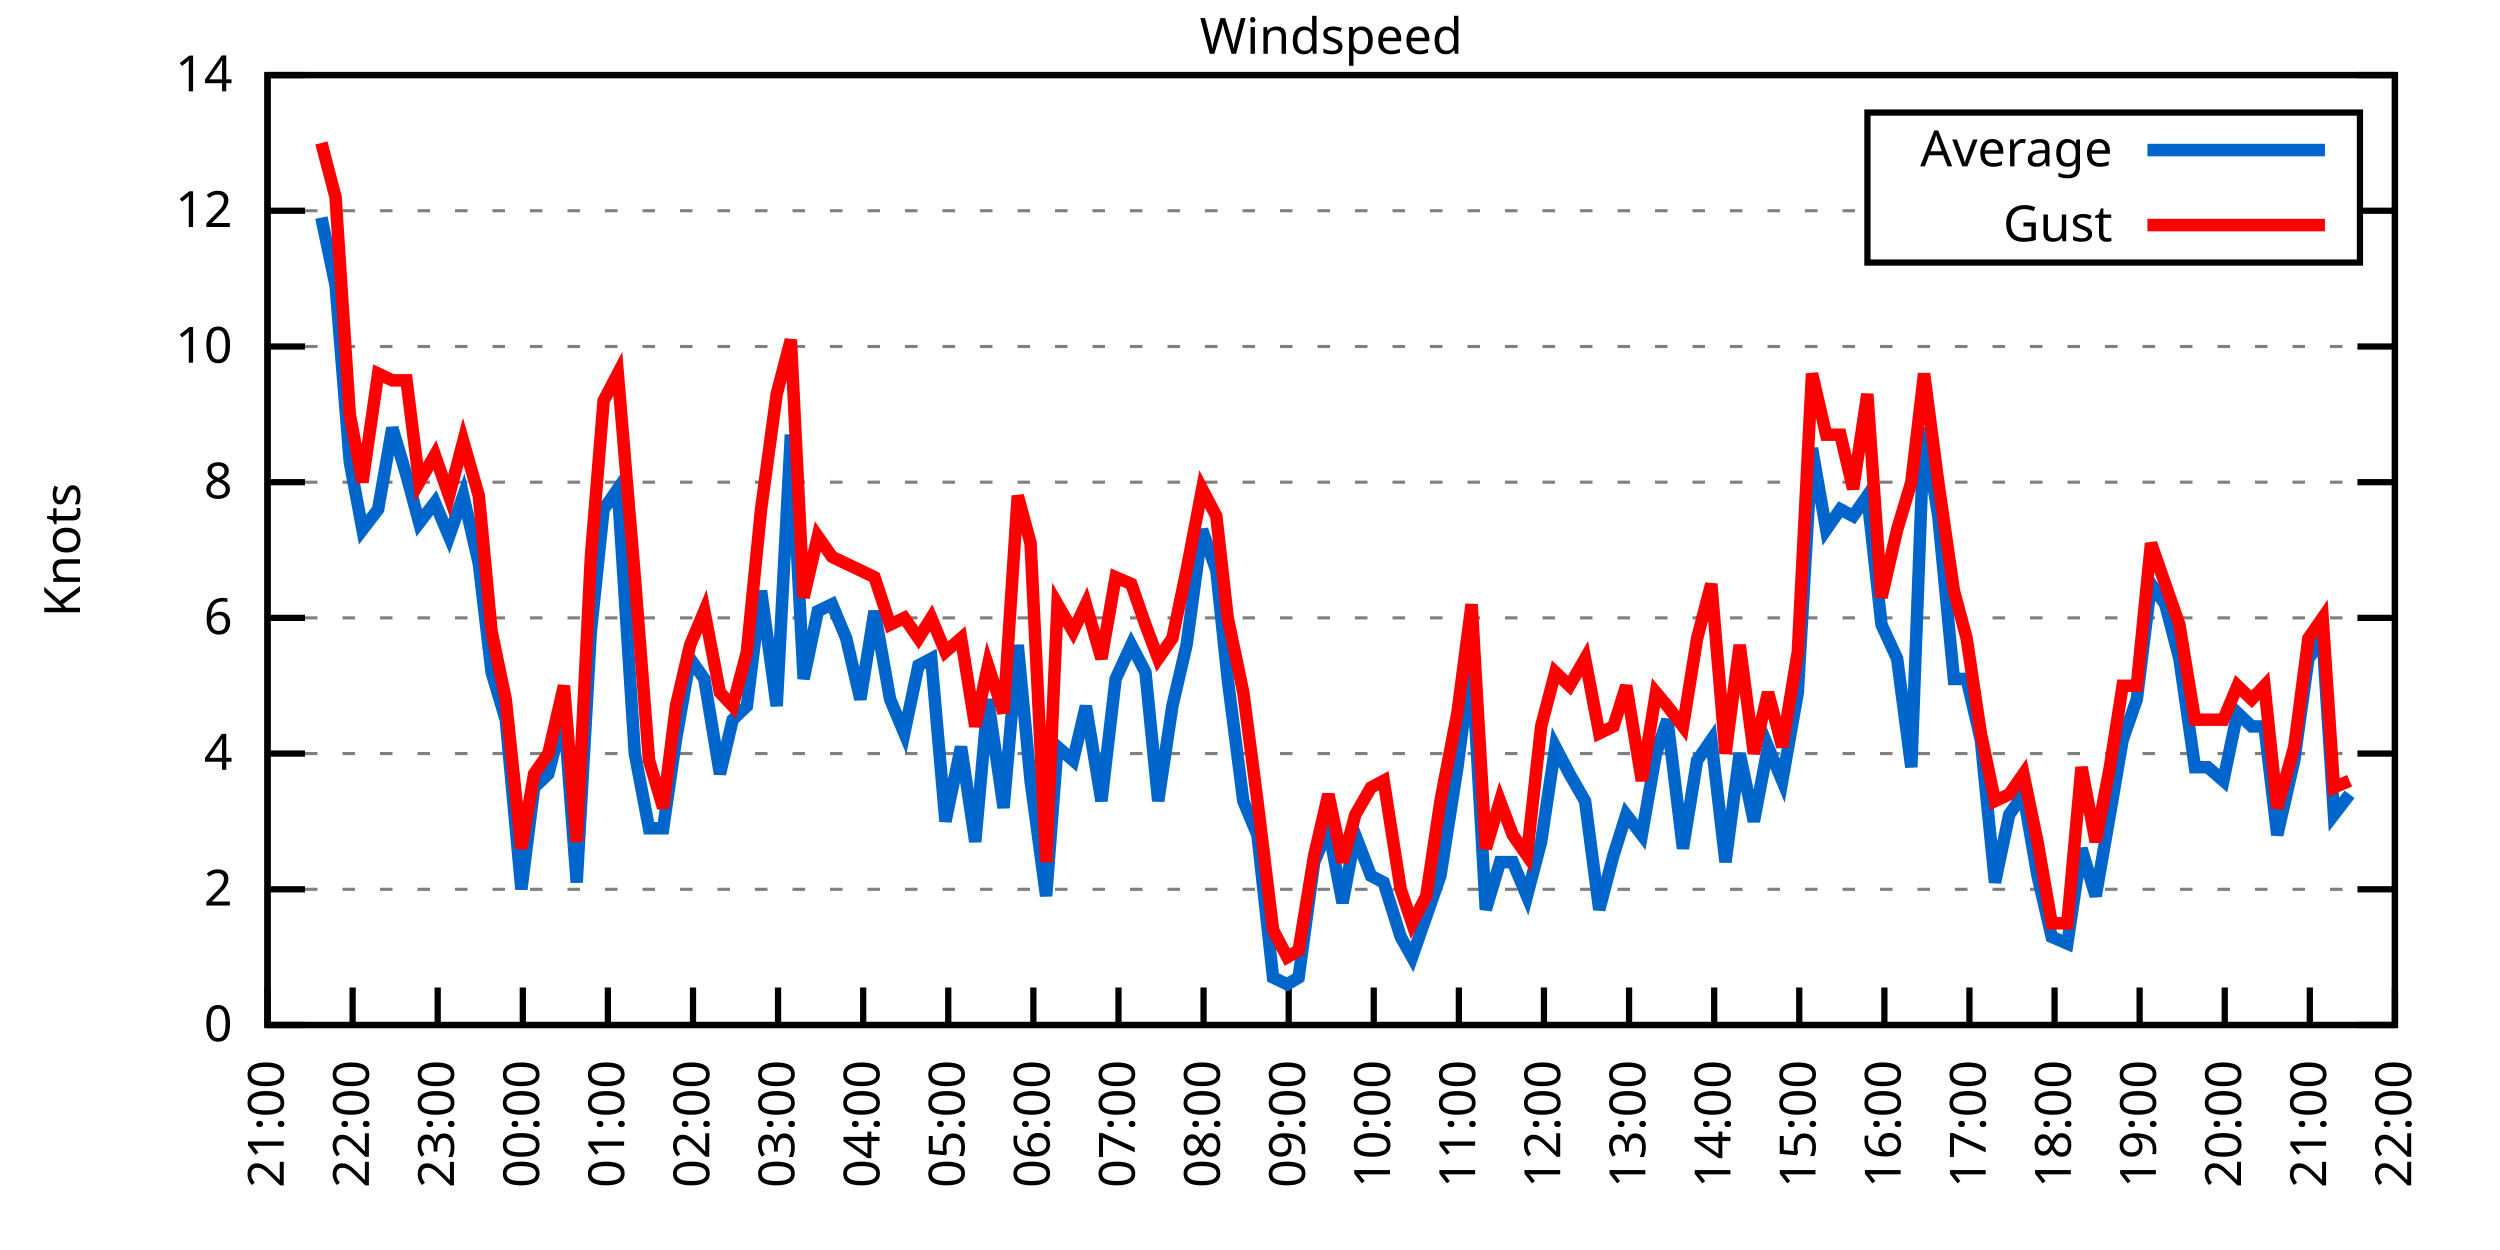
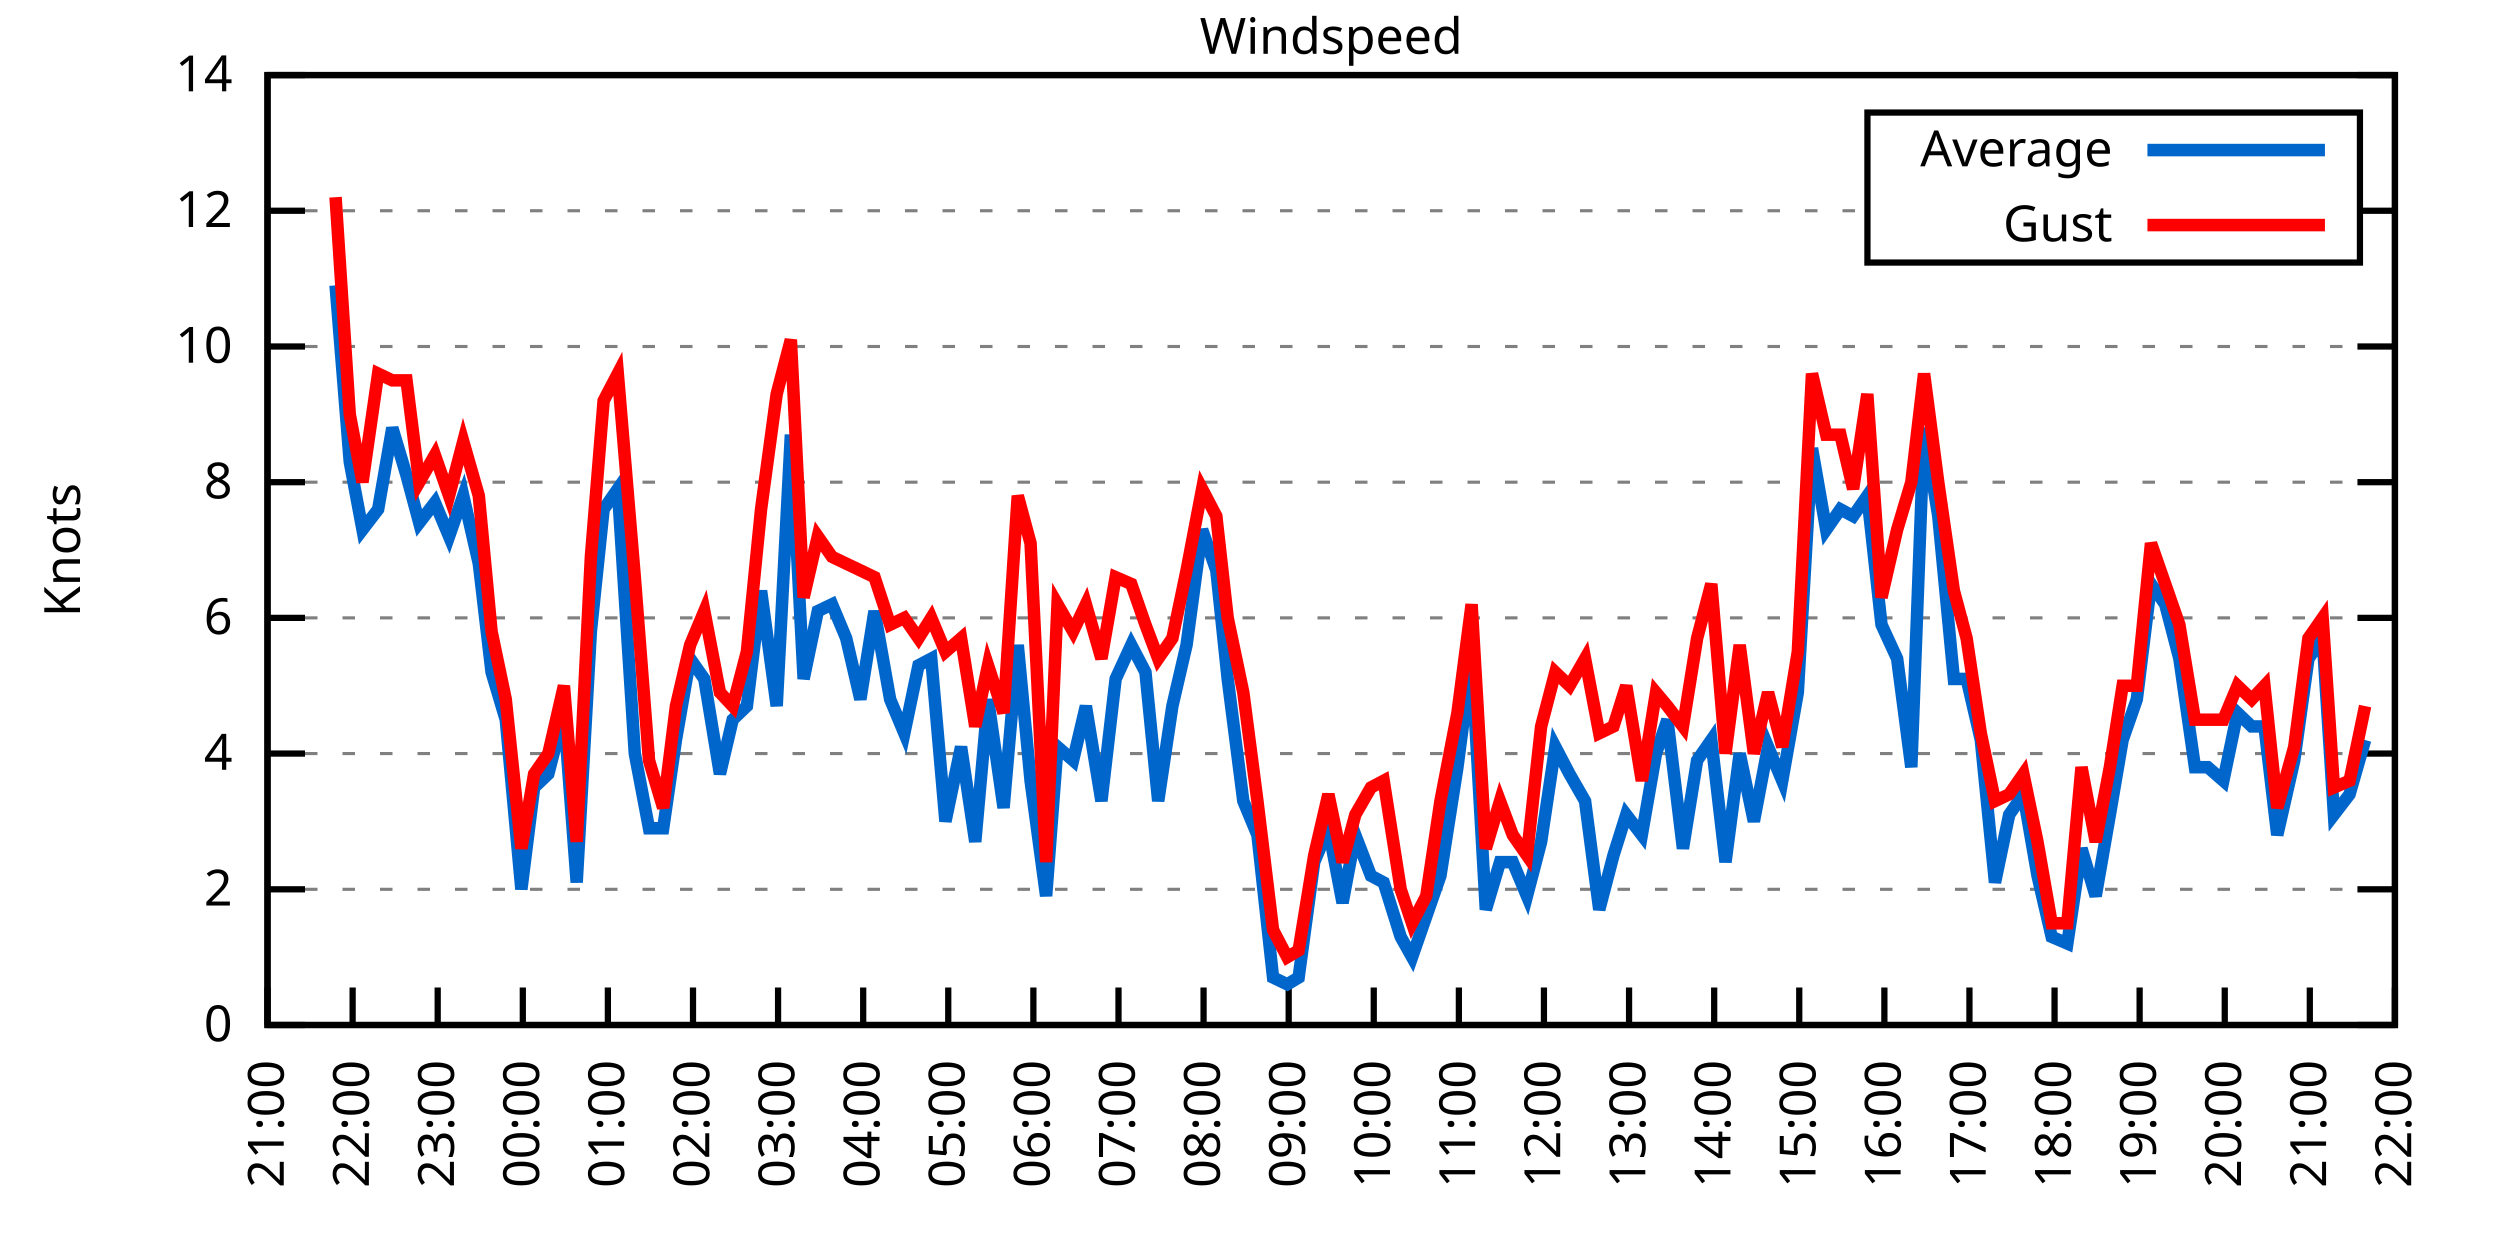
<svg xmlns="http://www.w3.org/2000/svg" xmlns:xlink="http://www.w3.org/1999/xlink" width="400" height="200" viewBox="0 0 400 200">
  <g id="gnuplot_canvas">
    <rect x="0" y="0" width="400" height="200" fill="none" />
    <defs>
      <circle id="gpDot" r="0.5" stroke-width="0.5" stroke="currentColor" />
      <path id="gpPt0" stroke-width="0.333" stroke="currentColor" d="M-1,0 h2 M0,-1 v2" />
      <path id="gpPt1" stroke-width="0.333" stroke="currentColor" d="M-1,-1 L1,1 M1,-1 L-1,1" />
      <path id="gpPt2" stroke-width="0.333" stroke="currentColor" d="M-1,0 L1,0 M0,-1 L0,1 M-1,-1 L1,1 M-1,1 L1,-1" />
      <rect id="gpPt3" stroke-width="0.333" stroke="currentColor" x="-1" y="-1" width="2" height="2" />
      <rect id="gpPt4" stroke-width="0.333" stroke="currentColor" fill="currentColor" x="-1" y="-1" width="2" height="2" />
      <circle id="gpPt5" stroke-width="0.333" stroke="currentColor" cx="0" cy="0" r="1" />
      <use xlink:href="#gpPt5" id="gpPt6" fill="currentColor" stroke="none" />
      <path id="gpPt7" stroke-width="0.333" stroke="currentColor" d="M0,-1.33 L-1.33,0.67 L1.33,0.67 z" />
      <use xlink:href="#gpPt7" id="gpPt8" fill="currentColor" stroke="none" />
      <use xlink:href="#gpPt7" id="gpPt9" stroke="currentColor" transform="rotate(180)" />
      <use xlink:href="#gpPt9" id="gpPt10" fill="currentColor" stroke="none" />
      <use xlink:href="#gpPt3" id="gpPt11" stroke="currentColor" transform="rotate(45)" />
      <use xlink:href="#gpPt11" id="gpPt12" fill="currentColor" stroke="none" />
      <path id="gpPt13" stroke-width="0.333" stroke="currentColor" d="M0,1.330 L1.265,0.411 L0.782,-1.067 L-0.782,-1.076 L-1.265,0.411 z" />
      <use xlink:href="#gpPt13" id="gpPt14" fill="currentColor" stroke="none" />
      <filter id="textbox" filterUnits="objectBoundingBox" x="0" y="0" height="1" width="1">
        <feFlood flood-color="white" flood-opacity="1" result="bgnd" />
        <feComposite in="SourceGraphic" in2="bgnd" operator="atop" />
      </filter>
      <filter id="greybox" filterUnits="objectBoundingBox" x="0" y="0" height="1" width="1">
        <feFlood flood-color="lightgrey" flood-opacity="1" result="grey" />
        <feComposite in="SourceGraphic" in2="grey" operator="atop" />
      </filter>
    </defs>
    <g fill="none" color="white" stroke="currentColor" stroke-width="1.00" stroke-linecap="butt" stroke-linejoin="miter">
</g>
    <g fill="none" color="black" stroke="currentColor" stroke-width="1.00" stroke-linecap="butt" stroke-linejoin="miter">
      <g stroke="none" shape-rendering="crispEdges">
        <polygon fill="rgb(255, 255, 255)" points="42.80,164.00 383.18,164.00 383.18,12.02 42.80,12.02 " />
      </g>
    </g>
    <g fill="none" color="black" stroke="currentColor" stroke-width="1.00" stroke-linecap="butt" stroke-linejoin="miter">
</g>
    <g fill="none" color="black" stroke="black" stroke-width="0.50" stroke-linecap="butt" stroke-linejoin="miter">
</g>
    <g fill="none" color="gray" stroke="currentColor" stroke-width="0.50" stroke-linecap="butt" stroke-linejoin="miter">
      <path stroke="gray" stroke-dasharray="2,4" class="gridline" d="M42.80,164.00 L383.19,164.00  " />
    </g>
    <g fill="none" color="gray" stroke="gray" stroke-width="1.00" stroke-linecap="butt" stroke-linejoin="miter">
</g>
    <g fill="none" color="black" stroke="currentColor" stroke-width="1.00" stroke-linecap="butt" stroke-linejoin="miter">
      <path stroke="black" d="M42.80,164.00 L48.80,164.00 M383.19,164.00 L377.19,164.00  " />
      <g transform="translate(37.20,166.60)" stroke="none" fill="black" font-family="Sans" font-size="8.00" text-anchor="end">
        <text>
          <tspan font-family="Sans"> 0</tspan>
        </text>
      </g>
    </g>
    <g fill="none" color="black" stroke="currentColor" stroke-width="1.00" stroke-linecap="butt" stroke-linejoin="miter">
</g>
    <g fill="none" color="black" stroke="black" stroke-width="0.50" stroke-linecap="butt" stroke-linejoin="miter">
</g>
    <g fill="none" color="gray" stroke="currentColor" stroke-width="0.50" stroke-linecap="butt" stroke-linejoin="miter">
      <path stroke="gray" stroke-dasharray="2,4" class="gridline" d="M42.80,142.29 L383.19,142.29  " />
    </g>
    <g fill="none" color="gray" stroke="gray" stroke-width="1.00" stroke-linecap="butt" stroke-linejoin="miter">
</g>
    <g fill="none" color="black" stroke="currentColor" stroke-width="1.00" stroke-linecap="butt" stroke-linejoin="miter">
      <path stroke="black" d="M42.80,142.29 L48.80,142.29 M383.19,142.29 L377.19,142.29  " />
      <g transform="translate(37.20,144.89)" stroke="none" fill="black" font-family="Sans" font-size="8.00" text-anchor="end">
        <text>
          <tspan font-family="Sans"> 2</tspan>
        </text>
      </g>
    </g>
    <g fill="none" color="black" stroke="currentColor" stroke-width="1.00" stroke-linecap="butt" stroke-linejoin="miter">
</g>
    <g fill="none" color="black" stroke="black" stroke-width="0.50" stroke-linecap="butt" stroke-linejoin="miter">
</g>
    <g fill="none" color="gray" stroke="currentColor" stroke-width="0.50" stroke-linecap="butt" stroke-linejoin="miter">
      <path stroke="gray" stroke-dasharray="2,4" class="gridline" d="M42.80,120.57 L383.19,120.57  " />
    </g>
    <g fill="none" color="gray" stroke="gray" stroke-width="1.00" stroke-linecap="butt" stroke-linejoin="miter">
</g>
    <g fill="none" color="black" stroke="currentColor" stroke-width="1.00" stroke-linecap="butt" stroke-linejoin="miter">
      <path stroke="black" d="M42.80,120.57 L48.80,120.57 M383.19,120.57 L377.19,120.57  " />
      <g transform="translate(37.20,123.17)" stroke="none" fill="black" font-family="Sans" font-size="8.00" text-anchor="end">
        <text>
          <tspan font-family="Sans"> 4</tspan>
        </text>
      </g>
    </g>
    <g fill="none" color="black" stroke="currentColor" stroke-width="1.00" stroke-linecap="butt" stroke-linejoin="miter">
</g>
    <g fill="none" color="black" stroke="black" stroke-width="0.50" stroke-linecap="butt" stroke-linejoin="miter">
</g>
    <g fill="none" color="gray" stroke="currentColor" stroke-width="0.50" stroke-linecap="butt" stroke-linejoin="miter">
      <path stroke="gray" stroke-dasharray="2,4" class="gridline" d="M42.80,98.86 L383.19,98.86  " />
    </g>
    <g fill="none" color="gray" stroke="gray" stroke-width="1.00" stroke-linecap="butt" stroke-linejoin="miter">
</g>
    <g fill="none" color="black" stroke="currentColor" stroke-width="1.00" stroke-linecap="butt" stroke-linejoin="miter">
      <path stroke="black" d="M42.80,98.86 L48.80,98.86 M383.19,98.86 L377.19,98.86  " />
      <g transform="translate(37.20,101.46)" stroke="none" fill="black" font-family="Sans" font-size="8.00" text-anchor="end">
        <text>
          <tspan font-family="Sans"> 6</tspan>
        </text>
      </g>
    </g>
    <g fill="none" color="black" stroke="currentColor" stroke-width="1.00" stroke-linecap="butt" stroke-linejoin="miter">
</g>
    <g fill="none" color="black" stroke="black" stroke-width="0.50" stroke-linecap="butt" stroke-linejoin="miter">
</g>
    <g fill="none" color="gray" stroke="currentColor" stroke-width="0.50" stroke-linecap="butt" stroke-linejoin="miter">
      <path stroke="gray" stroke-dasharray="2,4" class="gridline" d="M42.80,77.15 L383.19,77.15  " />
    </g>
    <g fill="none" color="gray" stroke="gray" stroke-width="1.00" stroke-linecap="butt" stroke-linejoin="miter">
</g>
    <g fill="none" color="black" stroke="currentColor" stroke-width="1.00" stroke-linecap="butt" stroke-linejoin="miter">
      <path stroke="black" d="M42.80,77.15 L48.80,77.15 M383.19,77.15 L377.19,77.15  " />
      <g transform="translate(37.20,79.75)" stroke="none" fill="black" font-family="Sans" font-size="8.00" text-anchor="end">
        <text>
          <tspan font-family="Sans"> 8</tspan>
        </text>
      </g>
    </g>
    <g fill="none" color="black" stroke="currentColor" stroke-width="1.00" stroke-linecap="butt" stroke-linejoin="miter">
</g>
    <g fill="none" color="black" stroke="black" stroke-width="0.50" stroke-linecap="butt" stroke-linejoin="miter">
</g>
    <g fill="none" color="gray" stroke="currentColor" stroke-width="0.50" stroke-linecap="butt" stroke-linejoin="miter">
      <path stroke="gray" stroke-dasharray="2,4" class="gridline" d="M42.80,55.44 L383.19,55.44  " />
    </g>
    <g fill="none" color="gray" stroke="gray" stroke-width="1.00" stroke-linecap="butt" stroke-linejoin="miter">
</g>
    <g fill="none" color="black" stroke="currentColor" stroke-width="1.00" stroke-linecap="butt" stroke-linejoin="miter">
      <path stroke="black" d="M42.80,55.44 L48.80,55.44 M383.19,55.44 L377.19,55.44  " />
      <g transform="translate(37.20,58.04)" stroke="none" fill="black" font-family="Sans" font-size="8.00" text-anchor="end">
        <text>
          <tspan font-family="Sans"> 10</tspan>
        </text>
      </g>
    </g>
    <g fill="none" color="black" stroke="currentColor" stroke-width="1.00" stroke-linecap="butt" stroke-linejoin="miter">
</g>
    <g fill="none" color="black" stroke="black" stroke-width="0.50" stroke-linecap="butt" stroke-linejoin="miter">
</g>
    <g fill="none" color="gray" stroke="currentColor" stroke-width="0.50" stroke-linecap="butt" stroke-linejoin="miter">
      <path stroke="gray" stroke-dasharray="2,4" class="gridline" d="M42.80,33.72 L298.79,33.72 M377.59,33.72 L383.19,33.72  " />
    </g>
    <g fill="none" color="gray" stroke="gray" stroke-width="1.00" stroke-linecap="butt" stroke-linejoin="miter">
</g>
    <g fill="none" color="black" stroke="currentColor" stroke-width="1.00" stroke-linecap="butt" stroke-linejoin="miter">
      <path stroke="black" d="M42.80,33.72 L48.80,33.72 M383.19,33.72 L377.19,33.72  " />
      <g transform="translate(37.20,36.32)" stroke="none" fill="black" font-family="Sans" font-size="8.00" text-anchor="end">
        <text>
          <tspan font-family="Sans"> 12</tspan>
        </text>
      </g>
    </g>
    <g fill="none" color="black" stroke="currentColor" stroke-width="1.00" stroke-linecap="butt" stroke-linejoin="miter">
</g>
    <g fill="none" color="black" stroke="black" stroke-width="0.50" stroke-linecap="butt" stroke-linejoin="miter">
</g>
    <g fill="none" color="gray" stroke="currentColor" stroke-width="0.50" stroke-linecap="butt" stroke-linejoin="miter">
      <path stroke="gray" stroke-dasharray="2,4" class="gridline" d="M42.80,12.01 L383.19,12.01  " />
    </g>
    <g fill="none" color="gray" stroke="gray" stroke-width="1.00" stroke-linecap="butt" stroke-linejoin="miter">
</g>
    <g fill="none" color="black" stroke="currentColor" stroke-width="1.00" stroke-linecap="butt" stroke-linejoin="miter">
      <path stroke="black" d="M42.80,12.01 L48.80,12.01 M383.19,12.01 L377.19,12.01  " />
      <g transform="translate(37.20,14.61)" stroke="none" fill="black" font-family="Sans" font-size="8.00" text-anchor="end">
        <text>
          <tspan font-family="Sans"> 14</tspan>
        </text>
      </g>
    </g>
    <g fill="none" color="black" stroke="currentColor" stroke-width="1.00" stroke-linecap="butt" stroke-linejoin="miter">
      <path stroke="black" d="M42.80,164.00 L42.80,158.00  " />
      <g transform="translate(45.40,169.60) rotate(270.00)" stroke="none" fill="black" font-family="Sans" font-size="8.00" text-anchor="end">
        <text>
          <tspan font-family="Sans">21:00</tspan>
        </text>
      </g>
    </g>
    <g fill="none" color="black" stroke="currentColor" stroke-width="1.00" stroke-linecap="butt" stroke-linejoin="miter">
      <path stroke="black" d="M56.42,164.00 L56.42,158.00  " />
      <g transform="translate(59.02,169.60) rotate(270.00)" stroke="none" fill="black" font-family="Sans" font-size="8.00" text-anchor="end">
        <text>
          <tspan font-family="Sans">22:00</tspan>
        </text>
      </g>
    </g>
    <g fill="none" color="black" stroke="currentColor" stroke-width="1.00" stroke-linecap="butt" stroke-linejoin="miter">
      <path stroke="black" d="M70.03,164.00 L70.03,158.00  " />
      <g transform="translate(72.63,169.60) rotate(270.00)" stroke="none" fill="black" font-family="Sans" font-size="8.00" text-anchor="end">
        <text>
          <tspan font-family="Sans">23:00</tspan>
        </text>
      </g>
    </g>
    <g fill="none" color="black" stroke="currentColor" stroke-width="1.00" stroke-linecap="butt" stroke-linejoin="miter">
      <path stroke="black" d="M83.65,164.00 L83.65,158.00  " />
      <g transform="translate(86.25,169.60) rotate(270.00)" stroke="none" fill="black" font-family="Sans" font-size="8.00" text-anchor="end">
        <text>
          <tspan font-family="Sans">00:00</tspan>
        </text>
      </g>
    </g>
    <g fill="none" color="black" stroke="currentColor" stroke-width="1.00" stroke-linecap="butt" stroke-linejoin="miter">
      <path stroke="black" d="M97.26,164.00 L97.26,158.00  " />
      <g transform="translate(99.86,169.60) rotate(270.00)" stroke="none" fill="black" font-family="Sans" font-size="8.00" text-anchor="end">
        <text>
          <tspan font-family="Sans">01:00</tspan>
        </text>
      </g>
    </g>
    <g fill="none" color="black" stroke="currentColor" stroke-width="1.00" stroke-linecap="butt" stroke-linejoin="miter">
      <path stroke="black" d="M110.88,164.00 L110.88,158.00  " />
      <g transform="translate(113.48,169.60) rotate(270.00)" stroke="none" fill="black" font-family="Sans" font-size="8.00" text-anchor="end">
        <text>
          <tspan font-family="Sans">02:00</tspan>
        </text>
      </g>
    </g>
    <g fill="none" color="black" stroke="currentColor" stroke-width="1.00" stroke-linecap="butt" stroke-linejoin="miter">
      <path stroke="black" d="M124.49,164.00 L124.49,158.00  " />
      <g transform="translate(127.09,169.60) rotate(270.00)" stroke="none" fill="black" font-family="Sans" font-size="8.00" text-anchor="end">
        <text>
          <tspan font-family="Sans">03:00</tspan>
        </text>
      </g>
    </g>
    <g fill="none" color="black" stroke="currentColor" stroke-width="1.00" stroke-linecap="butt" stroke-linejoin="miter">
      <path stroke="black" d="M138.11,164.00 L138.11,158.00  " />
      <g transform="translate(140.71,169.60) rotate(270.00)" stroke="none" fill="black" font-family="Sans" font-size="8.00" text-anchor="end">
        <text>
          <tspan font-family="Sans">04:00</tspan>
        </text>
      </g>
    </g>
    <g fill="none" color="black" stroke="currentColor" stroke-width="1.00" stroke-linecap="butt" stroke-linejoin="miter">
      <path stroke="black" d="M151.72,164.00 L151.72,158.00  " />
      <g transform="translate(154.32,169.60) rotate(270.00)" stroke="none" fill="black" font-family="Sans" font-size="8.00" text-anchor="end">
        <text>
          <tspan font-family="Sans">05:00</tspan>
        </text>
      </g>
    </g>
    <g fill="none" color="black" stroke="currentColor" stroke-width="1.00" stroke-linecap="butt" stroke-linejoin="miter">
      <path stroke="black" d="M165.34,164.00 L165.34,158.00  " />
      <g transform="translate(167.94,169.60) rotate(270.00)" stroke="none" fill="black" font-family="Sans" font-size="8.00" text-anchor="end">
        <text>
          <tspan font-family="Sans">06:00</tspan>
        </text>
      </g>
    </g>
    <g fill="none" color="black" stroke="currentColor" stroke-width="1.00" stroke-linecap="butt" stroke-linejoin="miter">
      <path stroke="black" d="M178.96,164.00 L178.96,158.00  " />
      <g transform="translate(181.56,169.60) rotate(270.00)" stroke="none" fill="black" font-family="Sans" font-size="8.00" text-anchor="end">
        <text>
          <tspan font-family="Sans">07:00</tspan>
        </text>
      </g>
    </g>
    <g fill="none" color="black" stroke="currentColor" stroke-width="1.00" stroke-linecap="butt" stroke-linejoin="miter">
      <path stroke="black" d="M192.57,164.00 L192.57,158.00  " />
      <g transform="translate(195.17,169.60) rotate(270.00)" stroke="none" fill="black" font-family="Sans" font-size="8.00" text-anchor="end">
        <text>
          <tspan font-family="Sans">08:00</tspan>
        </text>
      </g>
    </g>
    <g fill="none" color="black" stroke="currentColor" stroke-width="1.00" stroke-linecap="butt" stroke-linejoin="miter">
      <path stroke="black" d="M206.19,164.00 L206.19,158.00  " />
      <g transform="translate(208.79,169.60) rotate(270.00)" stroke="none" fill="black" font-family="Sans" font-size="8.00" text-anchor="end">
        <text>
          <tspan font-family="Sans">09:00</tspan>
        </text>
      </g>
    </g>
    <g fill="none" color="black" stroke="currentColor" stroke-width="1.00" stroke-linecap="butt" stroke-linejoin="miter">
      <path stroke="black" d="M219.80,164.00 L219.80,158.00  " />
      <g transform="translate(222.40,169.60) rotate(270.00)" stroke="none" fill="black" font-family="Sans" font-size="8.00" text-anchor="end">
        <text>
          <tspan font-family="Sans">10:00</tspan>
        </text>
      </g>
    </g>
    <g fill="none" color="black" stroke="currentColor" stroke-width="1.00" stroke-linecap="butt" stroke-linejoin="miter">
      <path stroke="black" d="M233.42,164.00 L233.42,158.00  " />
      <g transform="translate(236.02,169.60) rotate(270.00)" stroke="none" fill="black" font-family="Sans" font-size="8.00" text-anchor="end">
        <text>
          <tspan font-family="Sans">11:00</tspan>
        </text>
      </g>
    </g>
    <g fill="none" color="black" stroke="currentColor" stroke-width="1.00" stroke-linecap="butt" stroke-linejoin="miter">
      <path stroke="black" d="M247.03,164.00 L247.03,158.00  " />
      <g transform="translate(249.63,169.60) rotate(270.00)" stroke="none" fill="black" font-family="Sans" font-size="8.00" text-anchor="end">
        <text>
          <tspan font-family="Sans">12:00</tspan>
        </text>
      </g>
    </g>
    <g fill="none" color="black" stroke="currentColor" stroke-width="1.00" stroke-linecap="butt" stroke-linejoin="miter">
      <path stroke="black" d="M260.65,164.00 L260.65,158.00  " />
      <g transform="translate(263.25,169.60) rotate(270.00)" stroke="none" fill="black" font-family="Sans" font-size="8.00" text-anchor="end">
        <text>
          <tspan font-family="Sans">13:00</tspan>
        </text>
      </g>
    </g>
    <g fill="none" color="black" stroke="currentColor" stroke-width="1.00" stroke-linecap="butt" stroke-linejoin="miter">
      <path stroke="black" d="M274.27,164.00 L274.27,158.00  " />
      <g transform="translate(276.87,169.60) rotate(270.00)" stroke="none" fill="black" font-family="Sans" font-size="8.00" text-anchor="end">
        <text>
          <tspan font-family="Sans">14:00</tspan>
        </text>
      </g>
    </g>
    <g fill="none" color="black" stroke="currentColor" stroke-width="1.00" stroke-linecap="butt" stroke-linejoin="miter">
      <path stroke="black" d="M287.88,164.00 L287.88,158.00  " />
      <g transform="translate(290.48,169.60) rotate(270.00)" stroke="none" fill="black" font-family="Sans" font-size="8.00" text-anchor="end">
        <text>
          <tspan font-family="Sans">15:00</tspan>
        </text>
      </g>
    </g>
    <g fill="none" color="black" stroke="currentColor" stroke-width="1.00" stroke-linecap="butt" stroke-linejoin="miter">
      <path stroke="black" d="M301.50,164.00 L301.50,158.00  " />
      <g transform="translate(304.10,169.60) rotate(270.00)" stroke="none" fill="black" font-family="Sans" font-size="8.00" text-anchor="end">
        <text>
          <tspan font-family="Sans">16:00</tspan>
        </text>
      </g>
    </g>
    <g fill="none" color="black" stroke="currentColor" stroke-width="1.00" stroke-linecap="butt" stroke-linejoin="miter">
      <path stroke="black" d="M315.11,164.00 L315.11,158.00  " />
      <g transform="translate(317.71,169.60) rotate(270.00)" stroke="none" fill="black" font-family="Sans" font-size="8.00" text-anchor="end">
        <text>
          <tspan font-family="Sans">17:00</tspan>
        </text>
      </g>
    </g>
    <g fill="none" color="black" stroke="currentColor" stroke-width="1.00" stroke-linecap="butt" stroke-linejoin="miter">
      <path stroke="black" d="M328.73,164.00 L328.73,158.00  " />
      <g transform="translate(331.33,169.60) rotate(270.00)" stroke="none" fill="black" font-family="Sans" font-size="8.00" text-anchor="end">
        <text>
          <tspan font-family="Sans">18:00</tspan>
        </text>
      </g>
    </g>
    <g fill="none" color="black" stroke="currentColor" stroke-width="1.00" stroke-linecap="butt" stroke-linejoin="miter">
      <path stroke="black" d="M342.34,164.00 L342.34,158.00  " />
      <g transform="translate(344.94,169.60) rotate(270.00)" stroke="none" fill="black" font-family="Sans" font-size="8.00" text-anchor="end">
        <text>
          <tspan font-family="Sans">19:00</tspan>
        </text>
      </g>
    </g>
    <g fill="none" color="black" stroke="currentColor" stroke-width="1.00" stroke-linecap="butt" stroke-linejoin="miter">
      <path stroke="black" d="M355.96,164.00 L355.96,158.00  " />
      <g transform="translate(358.56,169.60) rotate(270.00)" stroke="none" fill="black" font-family="Sans" font-size="8.00" text-anchor="end">
        <text>
          <tspan font-family="Sans">20:00</tspan>
        </text>
      </g>
    </g>
    <g fill="none" color="black" stroke="currentColor" stroke-width="1.00" stroke-linecap="butt" stroke-linejoin="miter">
      <path stroke="black" d="M369.57,164.00 L369.57,158.00  " />
      <g transform="translate(372.17,169.60) rotate(270.00)" stroke="none" fill="black" font-family="Sans" font-size="8.00" text-anchor="end">
        <text>
          <tspan font-family="Sans">21:00</tspan>
        </text>
      </g>
    </g>
    <g fill="none" color="black" stroke="currentColor" stroke-width="1.00" stroke-linecap="butt" stroke-linejoin="miter">
      <path stroke="black" d="M383.19,164.00 L383.19,158.00  " />
      <g transform="translate(385.79,169.60) rotate(270.00)" stroke="none" fill="black" font-family="Sans" font-size="8.00" text-anchor="end">
        <text>
          <tspan font-family="Sans">22:00</tspan>
        </text>
      </g>
    </g>
    <g fill="none" color="black" stroke="currentColor" stroke-width="1.00" stroke-linecap="butt" stroke-linejoin="miter">
</g>
    <g fill="none" color="black" stroke="currentColor" stroke-width="1.00" stroke-linecap="butt" stroke-linejoin="miter">
      <path stroke="black" d="M42.80,12.01 L42.80,164.00 L383.19,164.00 L383.19,12.01 L42.80,12.01 Z  " />
    </g>
    <g fill="none" color="black" stroke="currentColor" stroke-width="1.00" stroke-linecap="butt" stroke-linejoin="miter">
</g>
    <g fill="none" color="black" stroke="currentColor" stroke-width="1.00" stroke-linecap="butt" stroke-linejoin="miter">
      <path stroke="black" d="M298.79,42.01 L298.79,18.01 L377.59,18.01 L377.59,42.01 L298.79,42.01 Z  " />
    </g>
    <g id="Windspeed_plot_1">
      <g fill="none" color="white" stroke="black" stroke-width="2.00" stroke-linecap="butt" stroke-linejoin="miter">
</g>
      <g fill="none" color="black" stroke="currentColor" stroke-width="2.00" stroke-linecap="butt" stroke-linejoin="miter">
        <g transform="translate(337.99,26.61)" stroke="none" fill="black" font-family="Sans" font-size="8.00" text-anchor="end">
          <text>
            <tspan font-family="Sans">Average</tspan>
          </text>
        </g>
      </g>
      <g fill="none" color="black" stroke="currentColor" stroke-width="2.00" stroke-linecap="butt" stroke-linejoin="miter">
-         <path stroke="rgb(  0, 102, 204)" d="M343.59,24.01 L371.99,24.01 M51.42,34.81 L53.69,45.66 L55.96,73.89 L58.00,84.75 L60.50,81.49 L62.77,68.46   L65.04,76.06 L67.08,83.66 L69.58,80.41 L71.85,85.83 L74.12,79.32 L76.61,90.18 L78.65,107.55 L80.92,115.15   L83.42,142.29 L85.46,126.00 L87.73,123.83 L90.23,114.06 L92.27,141.20 L94.54,101.03 L96.58,81.49 L98.85,78.23   L101.57,120.57 L103.84,132.52 L106.11,132.52 L108.15,118.40 L110.42,105.38 L112.69,108.63 L115.19,123.83 L117.23,115.15   L119.50,112.97 L121.77,94.52 L124.27,112.97 L126.54,69.55 L128.58,108.63 L130.85,97.78 L133.12,96.69 L135.39,102.12   L137.66,111.89 L139.92,97.78 L142.42,111.89 L144.69,117.32 L146.96,106.46 L149.00,105.38 L151.27,131.43 L153.77,119.49   L156.04,134.69 L158.08,111.89 L160.57,129.26 L162.84,103.20 L164.89,124.92 L167.38,143.37 L169.20,119.49 L171.69,121.66   L173.74,112.97 L176.23,128.17 L178.50,108.63 L181.00,103.20 L183.27,107.55 L185.31,128.17 L187.58,112.97 L189.85,103.20   L192.34,84.75 L194.61,91.26 L196.43,108.63 L198.93,128.17 L201.19,133.60 L203.69,156.40 L205.96,157.49 L207.78,156.40   L210.27,137.94 L212.54,132.52 L214.81,144.46 L216.85,133.60 L219.35,140.12 L221.39,141.20 L224.11,149.89 L225.93,153.14   L228.20,146.63 L230.47,140.12 L233.19,122.75 L235.46,105.38 L237.73,145.54 L240.00,137.94 L242.04,137.94 L244.31,143.37   L246.58,134.69 L248.85,119.49 L251.12,123.83 L253.61,128.17 L255.88,145.54 L258.15,136.86 L260.20,130.35 L262.69,133.60   L264.96,120.57 L266.78,115.15 L269.27,135.77 L271.54,121.66 L273.81,118.40 L276.08,137.94 L278.35,120.57 L280.62,131.43   L282.89,119.49 L285.16,124.92 L287.65,110.80 L289.92,71.72 L292.19,84.75 L294.46,81.49 L296.50,82.58 L298.77,79.32   L301.04,99.95 L303.54,105.38 L305.81,122.75 L307.85,68.46 L310.12,82.58 L312.62,108.63 L314.66,108.63 L316.93,118.40   L319.20,141.20 L321.47,130.35 L323.74,127.09 L326.00,140.12 L328.27,149.89 L330.77,150.97 L333.04,135.77 L335.31,143.37   L337.58,130.35 L339.62,118.40 L341.89,111.89 L344.16,93.43 L346.43,96.69 L348.70,105.38 L351.19,122.75 L353.24,122.75   L355.73,124.92 L358.00,114.06 L360.27,116.23 L362.31,116.23 L364.36,133.60 L367.08,121.66 L369.35,105.38 L371.62,102.12   L373.43,130.35 L375.93,127.09  " />
+         <path stroke="rgb(  0, 102, 204)" d="M343.59,24.01 L371.99,24.01 M53.69,45.66 L55.96,73.89 L58.00,84.75 L60.50,81.49 L62.77,68.46 L65.04,76.06   L67.08,83.66 L69.58,80.41 L71.85,85.83 L74.12,79.32 L76.61,90.18 L78.65,107.55 L80.92,115.15 L83.42,142.29   L85.46,126.00 L87.73,123.83 L90.23,114.06 L92.27,141.20 L94.54,101.03 L96.58,81.49 L98.85,78.23 L101.57,120.57   L103.84,132.52 L106.11,132.52 L108.15,118.40 L110.42,105.38 L112.69,108.63 L115.19,123.83 L117.23,115.15 L119.50,112.97   L121.77,94.52 L124.27,112.97 L126.54,69.55 L128.58,108.63 L130.85,97.78 L133.12,96.69 L135.39,102.12 L137.66,111.89   L139.92,97.78 L142.42,111.89 L144.69,117.32 L146.96,106.46 L149.00,105.38 L151.27,131.43 L153.77,119.49 L156.04,134.69   L158.08,111.89 L160.57,129.26 L162.84,103.20 L164.89,124.92 L167.38,143.37 L169.20,119.49 L171.69,121.66 L173.74,112.97   L176.23,128.17 L178.50,108.63 L181.00,103.20 L183.27,107.55 L185.31,128.17 L187.58,112.97 L189.85,103.20 L192.34,84.75   L194.61,91.26 L196.43,108.63 L198.93,128.17 L201.19,133.60 L203.69,156.40 L205.96,157.49 L207.78,156.40 L210.27,137.94   L212.54,132.52 L214.81,144.46 L216.85,133.60 L219.35,140.12 L221.39,141.20 L224.11,149.89 L225.93,153.14 L228.20,146.63   L230.47,140.12 L233.19,122.75 L235.46,105.38 L237.73,145.54 L240.00,137.94 L242.04,137.94 L244.31,143.37 L246.58,134.69   L248.85,119.49 L251.12,123.83 L253.61,128.17 L255.88,145.54 L258.15,136.86 L260.20,130.35 L262.69,133.60 L264.96,120.57   L266.78,115.15 L269.27,135.77 L271.54,121.66 L273.81,118.40 L276.08,137.94 L278.35,120.57 L280.62,131.43 L282.89,119.49   L285.16,124.92 L287.65,110.80 L289.92,71.72 L292.19,84.75 L294.46,81.49 L296.50,82.58 L298.77,79.32 L301.04,99.95   L303.54,105.38 L305.81,122.75 L307.85,68.46 L310.12,82.58 L312.62,108.63 L314.66,108.63 L316.93,118.40 L319.20,141.20   L321.47,130.35 L323.74,127.09 L326.00,140.12 L328.27,149.89 L330.77,150.97 L333.04,135.77 L335.31,143.37 L337.58,130.35   L339.62,118.40 L341.89,111.89 L344.16,93.43 L346.43,96.69 L348.70,105.38 L351.19,122.75 L353.24,122.75 L355.73,124.92   L358.00,114.06 L360.27,116.23 L362.31,116.23 L364.36,133.60 L367.08,121.66 L369.35,105.38 L371.62,102.12 L373.43,130.35   L375.93,127.09 L378.42,118.40  " />
      </g>
    </g>
    <g id="Windspeed_plot_2">
      <g fill="none" color="black" stroke="currentColor" stroke-width="2.00" stroke-linecap="butt" stroke-linejoin="miter">
        <g transform="translate(337.99,38.61)" stroke="none" fill="black" font-family="Sans" font-size="8.00" text-anchor="end">
          <text>
            <tspan font-family="Sans">Gust</tspan>
          </text>
        </g>
      </g>
      <g fill="none" color="black" stroke="currentColor" stroke-width="2.00" stroke-linecap="butt" stroke-linejoin="miter">
-         <path stroke="rgb(255,   0,   0)" d="M343.59,36.01 L371.99,36.01 M51.42,22.87 L53.69,31.55 L55.96,66.29 L58.00,77.15 L60.50,59.78 L62.77,60.86   L65.04,60.86 L67.08,77.15 L69.58,72.81 L71.85,79.32 L74.12,70.63 L76.61,79.32 L78.65,101.03 L80.92,111.89   L83.42,135.77 L85.46,123.83 L87.73,120.57 L90.23,109.72 L92.27,134.69 L94.54,89.09 L96.58,64.12 L98.85,59.78   L101.57,92.35 L103.84,121.66 L106.11,129.26 L108.15,112.97 L110.42,103.20 L112.69,97.78 L115.19,110.80 L117.23,112.97   L119.50,104.29 L121.77,81.49 L124.27,63.04 L126.54,54.35 L128.58,95.60 L130.85,85.83 L133.12,89.09 L135.39,90.18   L137.66,91.26 L139.92,92.35 L142.42,99.95 L144.69,98.86 L146.96,102.12 L149.00,98.86 L151.27,104.29 L153.77,102.12   L156.04,116.23 L158.08,106.46 L160.57,114.06 L162.84,79.32 L164.89,86.92 L167.38,137.94 L169.20,96.69 L171.69,101.03   L173.74,96.69 L176.23,105.38 L178.50,92.35 L181.00,93.43 L183.27,99.95 L185.31,105.38 L187.58,102.12 L189.85,91.26   L192.34,78.23 L194.61,82.58 L196.43,98.86 L198.93,110.80 L201.19,128.17 L203.69,148.80 L205.96,153.14 L207.78,152.06   L210.27,136.86 L212.54,127.09 L214.81,137.94 L216.85,130.35 L219.35,126.00 L221.39,124.92 L224.11,142.29 L225.93,147.72   L228.20,143.37 L230.47,128.17 L233.19,114.06 L235.46,96.69 L237.73,135.77 L240.00,128.17 L242.04,133.60 L244.31,136.86   L246.58,116.23 L248.85,107.55 L251.12,109.72 L253.61,105.38 L255.88,117.32 L258.15,116.23 L260.20,109.72 L262.69,124.92   L264.96,110.80 L266.78,112.97 L269.27,116.23 L271.54,102.12 L273.81,93.43 L276.08,120.57 L278.35,103.20 L280.62,120.57   L282.89,110.80 L285.16,119.49 L287.65,104.29 L289.92,59.78 L292.19,69.55 L294.46,69.55 L296.50,78.23 L298.77,63.04   L301.04,95.60 L303.54,84.75 L305.81,77.15 L307.85,59.78 L310.12,77.15 L312.62,94.52 L314.66,102.12 L316.93,117.32   L319.20,128.17 L321.47,127.09 L323.74,123.83 L326.00,134.69 L328.27,147.72 L330.77,147.72 L333.04,122.75 L335.31,134.69   L337.58,122.75 L339.62,109.72 L341.89,109.72 L344.16,86.92 L346.43,93.43 L348.70,99.95 L351.19,115.15 L353.24,115.15   L355.73,115.15 L358.00,109.72 L360.27,111.89 L362.31,109.72 L364.36,129.26 L367.08,119.49 L369.35,102.12 L371.62,98.86   L373.43,126.00 L375.93,124.92  " />
+         <path stroke="rgb(255,   0,   0)" d="M343.59,36.01 L371.99,36.01 M53.69,31.55 L55.96,66.29 L58.00,77.15 L60.50,59.78 L62.77,60.86 L65.04,60.86   L67.08,77.15 L69.58,72.81 L71.85,79.32 L74.12,70.63 L76.61,79.32 L78.65,101.03 L80.92,111.89 L83.42,135.77   L85.46,123.83 L87.73,120.57 L90.23,109.72 L92.27,134.69 L94.54,89.09 L96.58,64.12 L98.85,59.78 L101.57,92.35   L103.84,121.66 L106.11,129.26 L108.15,112.97 L110.42,103.20 L112.69,97.78 L115.19,110.80 L117.23,112.97 L119.50,104.29   L121.77,81.49 L124.27,63.04 L126.54,54.35 L128.58,95.60 L130.85,85.83 L133.12,89.09 L135.39,90.18 L137.66,91.26   L139.92,92.35 L142.42,99.95 L144.69,98.86 L146.96,102.12 L149.00,98.86 L151.27,104.29 L153.77,102.12 L156.04,116.23   L158.08,106.46 L160.57,114.06 L162.84,79.32 L164.89,86.92 L167.38,137.94 L169.20,96.69 L171.69,101.03 L173.74,96.69   L176.23,105.38 L178.50,92.35 L181.00,93.43 L183.27,99.95 L185.31,105.38 L187.58,102.12 L189.85,91.26 L192.34,78.23   L194.61,82.58 L196.43,98.86 L198.93,110.80 L201.19,128.17 L203.69,148.80 L205.96,153.14 L207.78,152.06 L210.27,136.86   L212.54,127.09 L214.81,137.94 L216.85,130.35 L219.35,126.00 L221.39,124.92 L224.11,142.29 L225.93,147.72 L228.20,143.37   L230.47,128.17 L233.19,114.06 L235.46,96.69 L237.73,135.77 L240.00,128.17 L242.04,133.60 L244.31,136.86 L246.58,116.23   L248.85,107.55 L251.12,109.72 L253.61,105.38 L255.88,117.32 L258.15,116.23 L260.20,109.72 L262.69,124.92 L264.96,110.80   L266.78,112.97 L269.27,116.23 L271.54,102.12 L273.81,93.43 L276.08,120.57 L278.35,103.20 L280.62,120.57 L282.89,110.80   L285.16,119.49 L287.65,104.29 L289.92,59.78 L292.19,69.55 L294.46,69.55 L296.50,78.23 L298.77,63.04 L301.04,95.60   L303.54,84.75 L305.81,77.15 L307.85,59.78 L310.12,77.15 L312.62,94.52 L314.66,102.12 L316.93,117.32 L319.20,128.17   L321.47,127.09 L323.74,123.83 L326.00,134.69 L328.27,147.72 L330.77,147.72 L333.04,122.75 L335.31,134.69 L337.58,122.75   L339.62,109.72 L341.89,109.72 L344.16,86.92 L346.43,93.43 L348.70,99.95 L351.19,115.15 L353.24,115.15 L355.73,115.15   L358.00,109.72 L360.27,111.89 L362.31,109.72 L364.36,129.26 L367.08,119.49 L369.35,102.12 L371.62,98.86 L373.43,126.00   L375.93,124.92 L378.42,112.97  " />
      </g>
    </g>
    <g fill="none" color="black" stroke="currentColor" stroke-width="2.00" stroke-linecap="butt" stroke-linejoin="miter">
</g>
    <g fill="none" color="black" stroke="black" stroke-width="1.00" stroke-linecap="butt" stroke-linejoin="miter">
</g>
    <g fill="none" color="black" stroke="currentColor" stroke-width="1.00" stroke-linecap="butt" stroke-linejoin="miter">
      <path stroke="black" d="M42.80,12.01 L42.80,164.00 L383.19,164.00 L383.19,12.01 L42.80,12.01 Z  " />
      <g transform="translate(12.80,88.01) rotate(270.00)" stroke="none" fill="black" font-family="Sans" font-size="8.00" text-anchor="middle">
        <text>
          <tspan font-family="Sans">Knots</tspan>
        </text>
      </g>
    </g>
    <g fill="none" color="black" stroke="currentColor" stroke-width="1.00" stroke-linecap="butt" stroke-linejoin="miter">
</g>
    <g fill="none" color="black" stroke="currentColor" stroke-width="1.00" stroke-linecap="butt" stroke-linejoin="miter">
      <g transform="translate(212.99,8.61)" stroke="none" fill="black" font-family="Sans" font-size="8.00" text-anchor="middle">
        <text>
          <tspan font-family="Sans">Windspeed</tspan>
        </text>
      </g>
    </g>
    <g fill="none" color="black" stroke="currentColor" stroke-width="1.00" stroke-linecap="butt" stroke-linejoin="miter">
</g>
  </g>
</svg>
